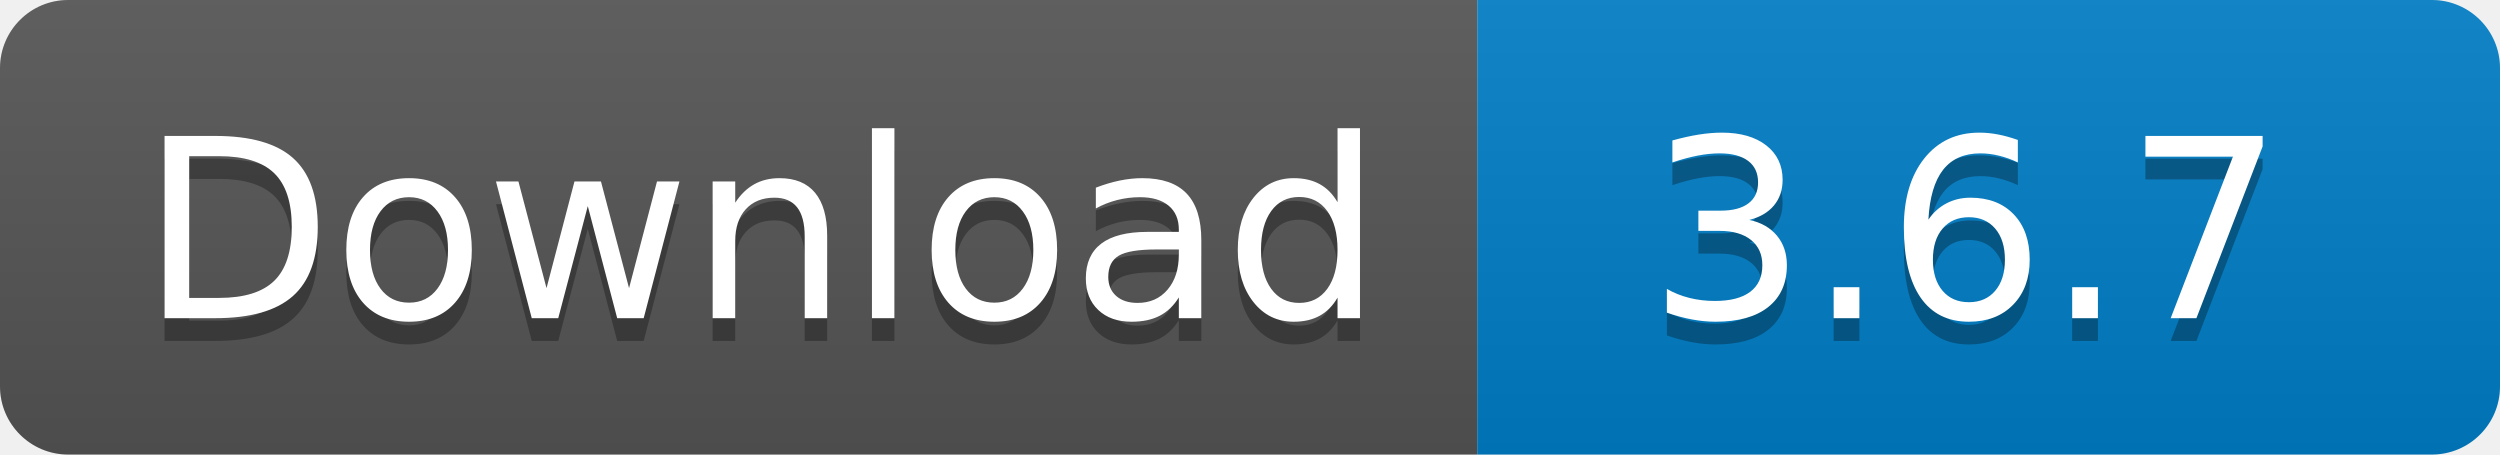
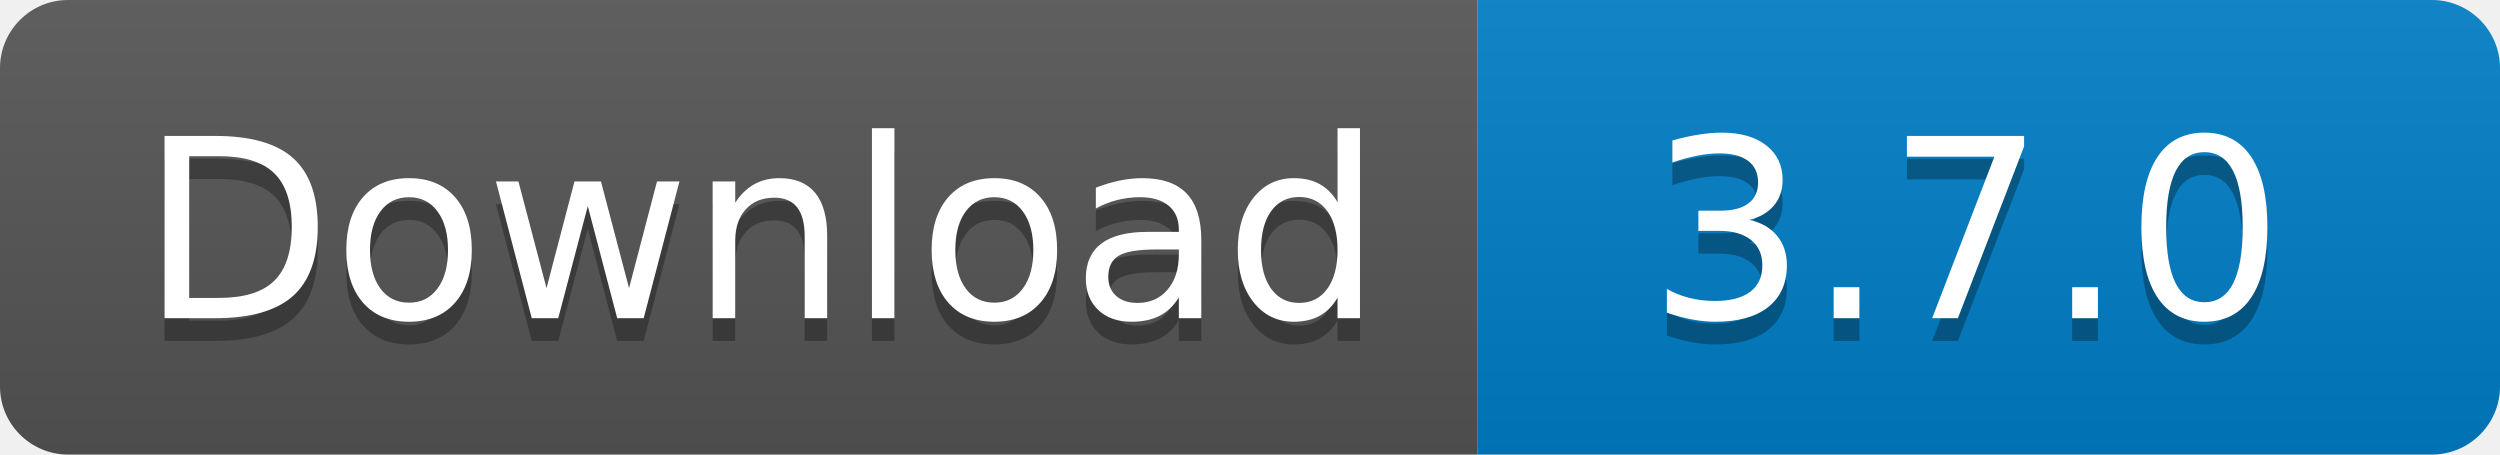
<svg xmlns="http://www.w3.org/2000/svg" width="110" height="20">
  <linearGradient id="s" x2="0" y2="100%">
    <stop offset="0" stop-color="#bbb" stop-opacity=".1" />
    <stop offset="1" stop-opacity=".1" />
  </linearGradient>
  <clipPath id="r">
    <rect width="110" height="20" rx="3" fill="#fff" />
  </clipPath>
  <g clip-path="url(#r)">
    <rect width="65" height="20" fill="#555" />
    <rect x="65" width="45" height="20" fill="#007ec6" />
    <rect width="110" height="20" fill="url(#s)" />
  </g>
  <g fill="#fff" text-anchor="middle" font-family="Verdana,Geneva,DejaVu Sans,sans-serif" text-rendering="geometricPrecision" font-size="110">
    <text x="335" y="150" fill="#010101" fill-opacity=".3" transform="scale(.1)" textLength="550">
      Download
    </text>
    <text x="335" y="140" transform="scale(.1)" textLength="550">
      Download
    </text>
    <text x="865" y="150" fill="#010101" fill-opacity=".3" transform="scale(.1)" textLength="350">
-       3.6.7
+       3.7.0
    </text>
    <text x="865" y="140" transform="scale(.1)" textLength="350">
-       3.6.7
+       3.7.0
    </text>
  </g>
</svg>
